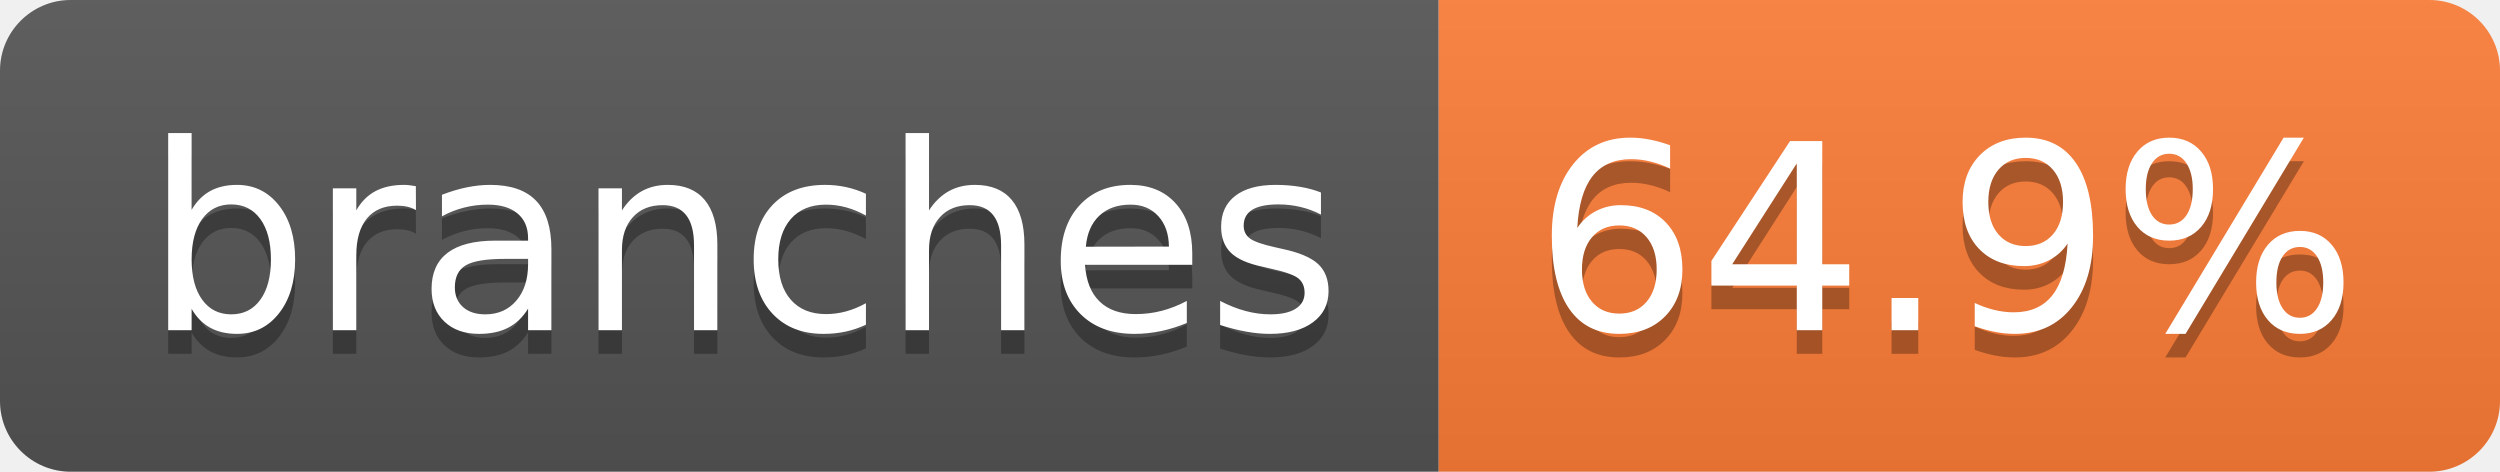
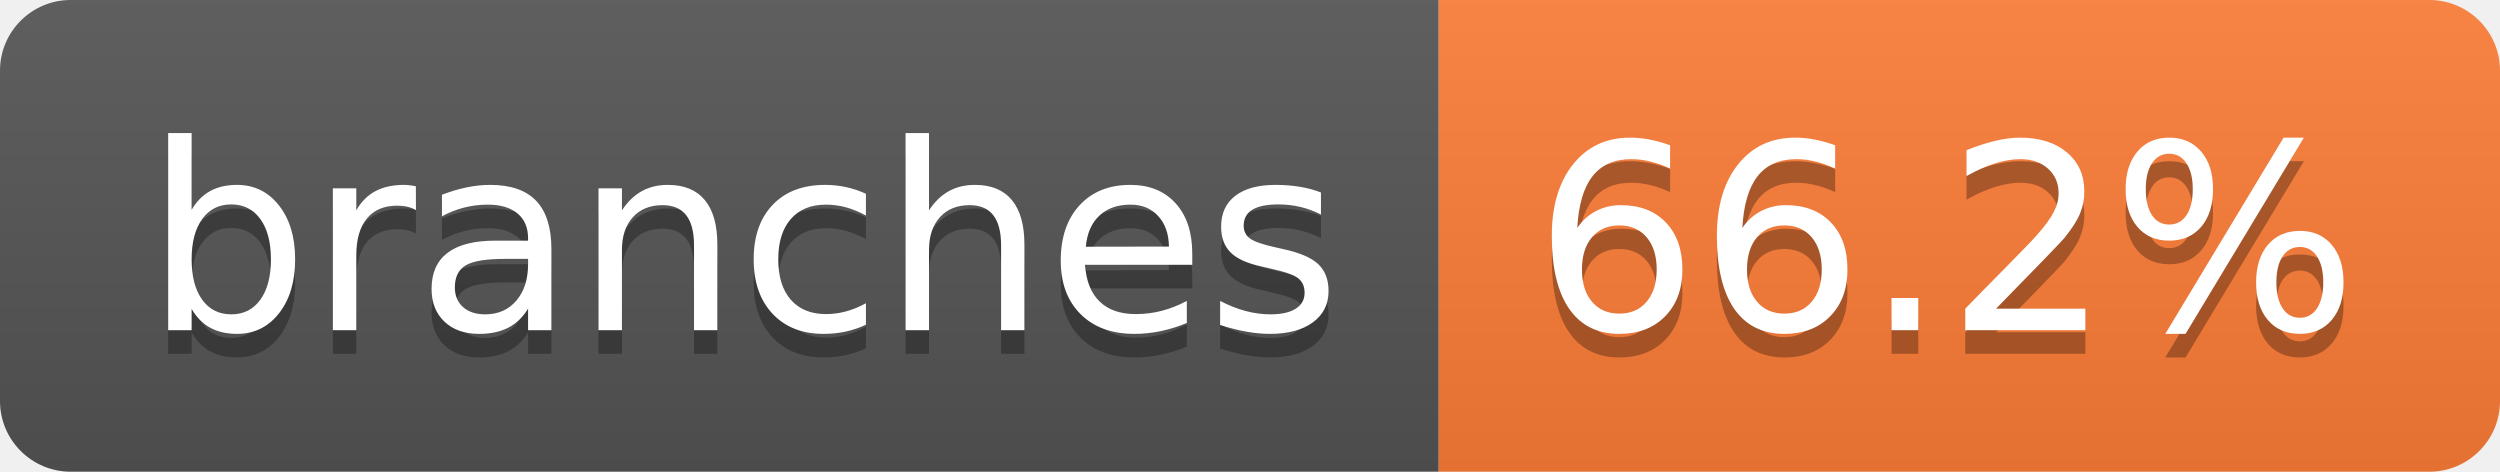
- <svg xmlns="http://www.w3.org/2000/svg" width="106" height="20" role="img" aria-label="branches: 64.9%">
+ <svg xmlns="http://www.w3.org/2000/svg" width="106" height="20" role="img" aria-label="branches: 66.2%">
  <linearGradient id="s" x2="0" y2="100%">
    <stop offset="0" stop-color="#bbb" stop-opacity=".1" />
    <stop offset="1" stop-opacity=".1" />
  </linearGradient>
  <clipPath id="r">
    <rect width="106" height="20" rx="3" fill="#fff" />
  </clipPath>
  <g clip-path="url(#r)">
    <rect width="61" height="20" fill="#555" />
    <rect x="61" width="45" height="20" fill="#fe7d37" />
    <rect width="106" height="20" fill="url(#s)" />
  </g>
  <g fill="#fff" text-anchor="middle" font-family="Verdana,Geneva,DejaVu Sans,sans-serif" text-rendering="geometricPrecision" font-size="110">
    <text aria-hidden="true" x="315" y="150" fill="#010101" fill-opacity=".3" transform="scale(.1)" textLength="507">branches</text>
    <text x="315" y="140" transform="scale(.1)" fill="#fff" textLength="507">branches</text>
-     <text aria-hidden="true" x="825" y="150" fill="#010101" fill-opacity=".3" transform="scale(.1)" textLength="350">64.9%</text>
-     <text x="825" y="140" transform="scale(.1)" fill="#fff" textLength="350">64.9%</text>
+     <text aria-hidden="true" x="825" y="150" fill="#010101" fill-opacity=".3" transform="scale(.1)" textLength="350">66.2%</text>
+     <text x="825" y="140" transform="scale(.1)" fill="#fff" textLength="350">66.2%</text>
  </g>
</svg>
